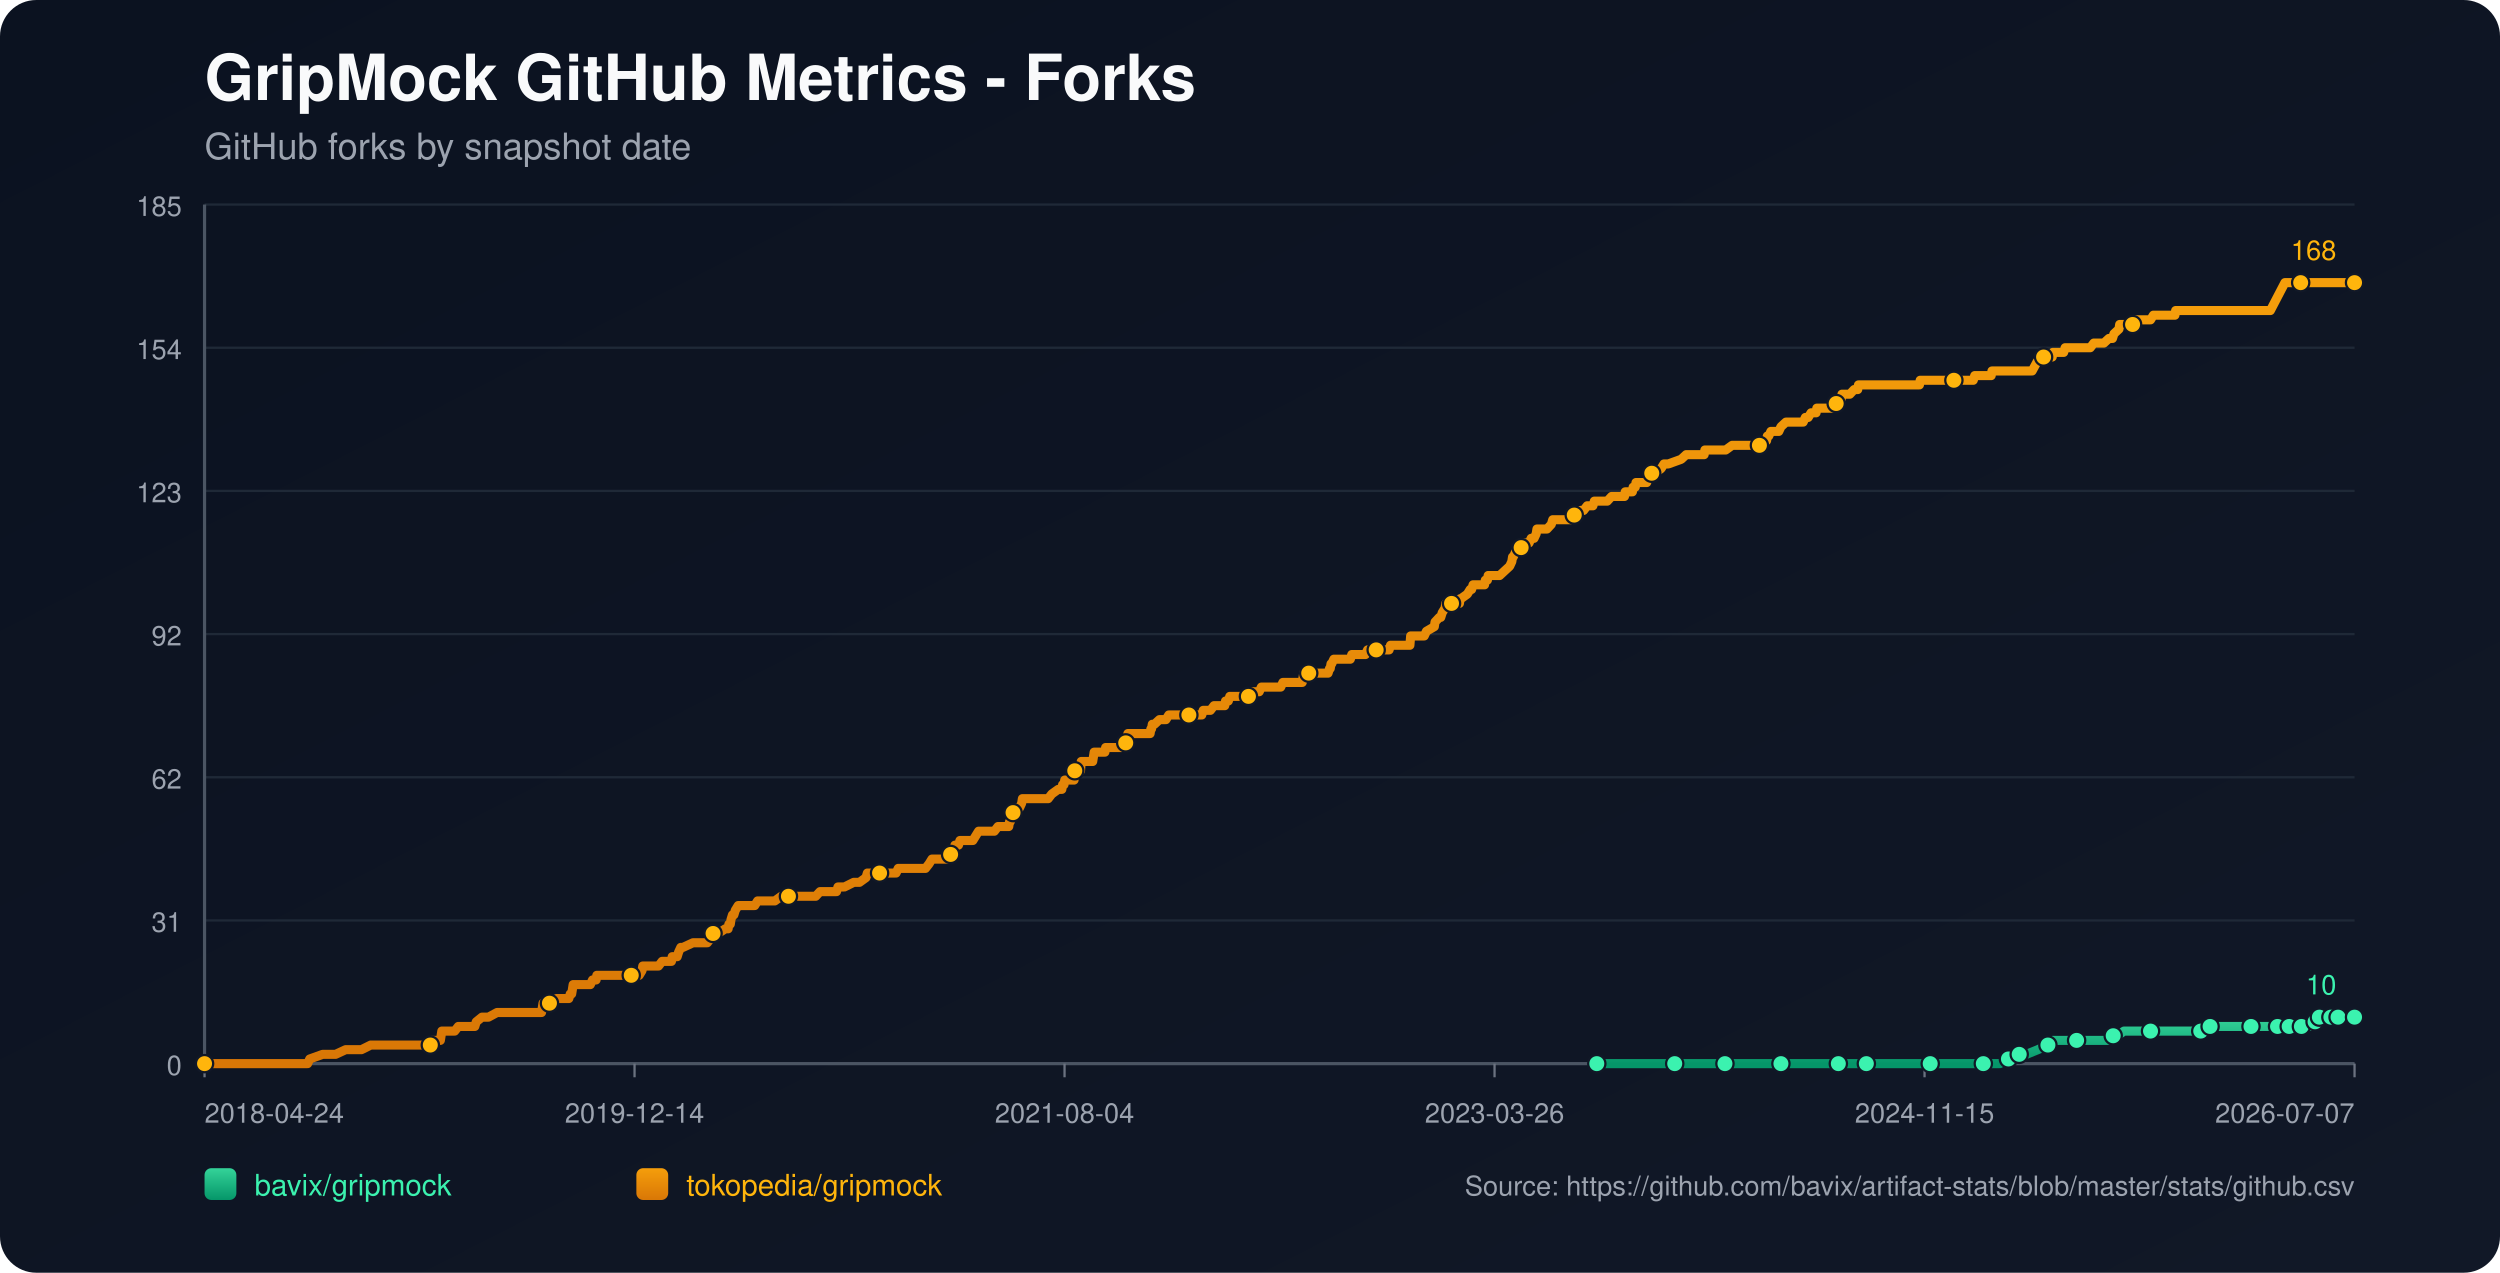
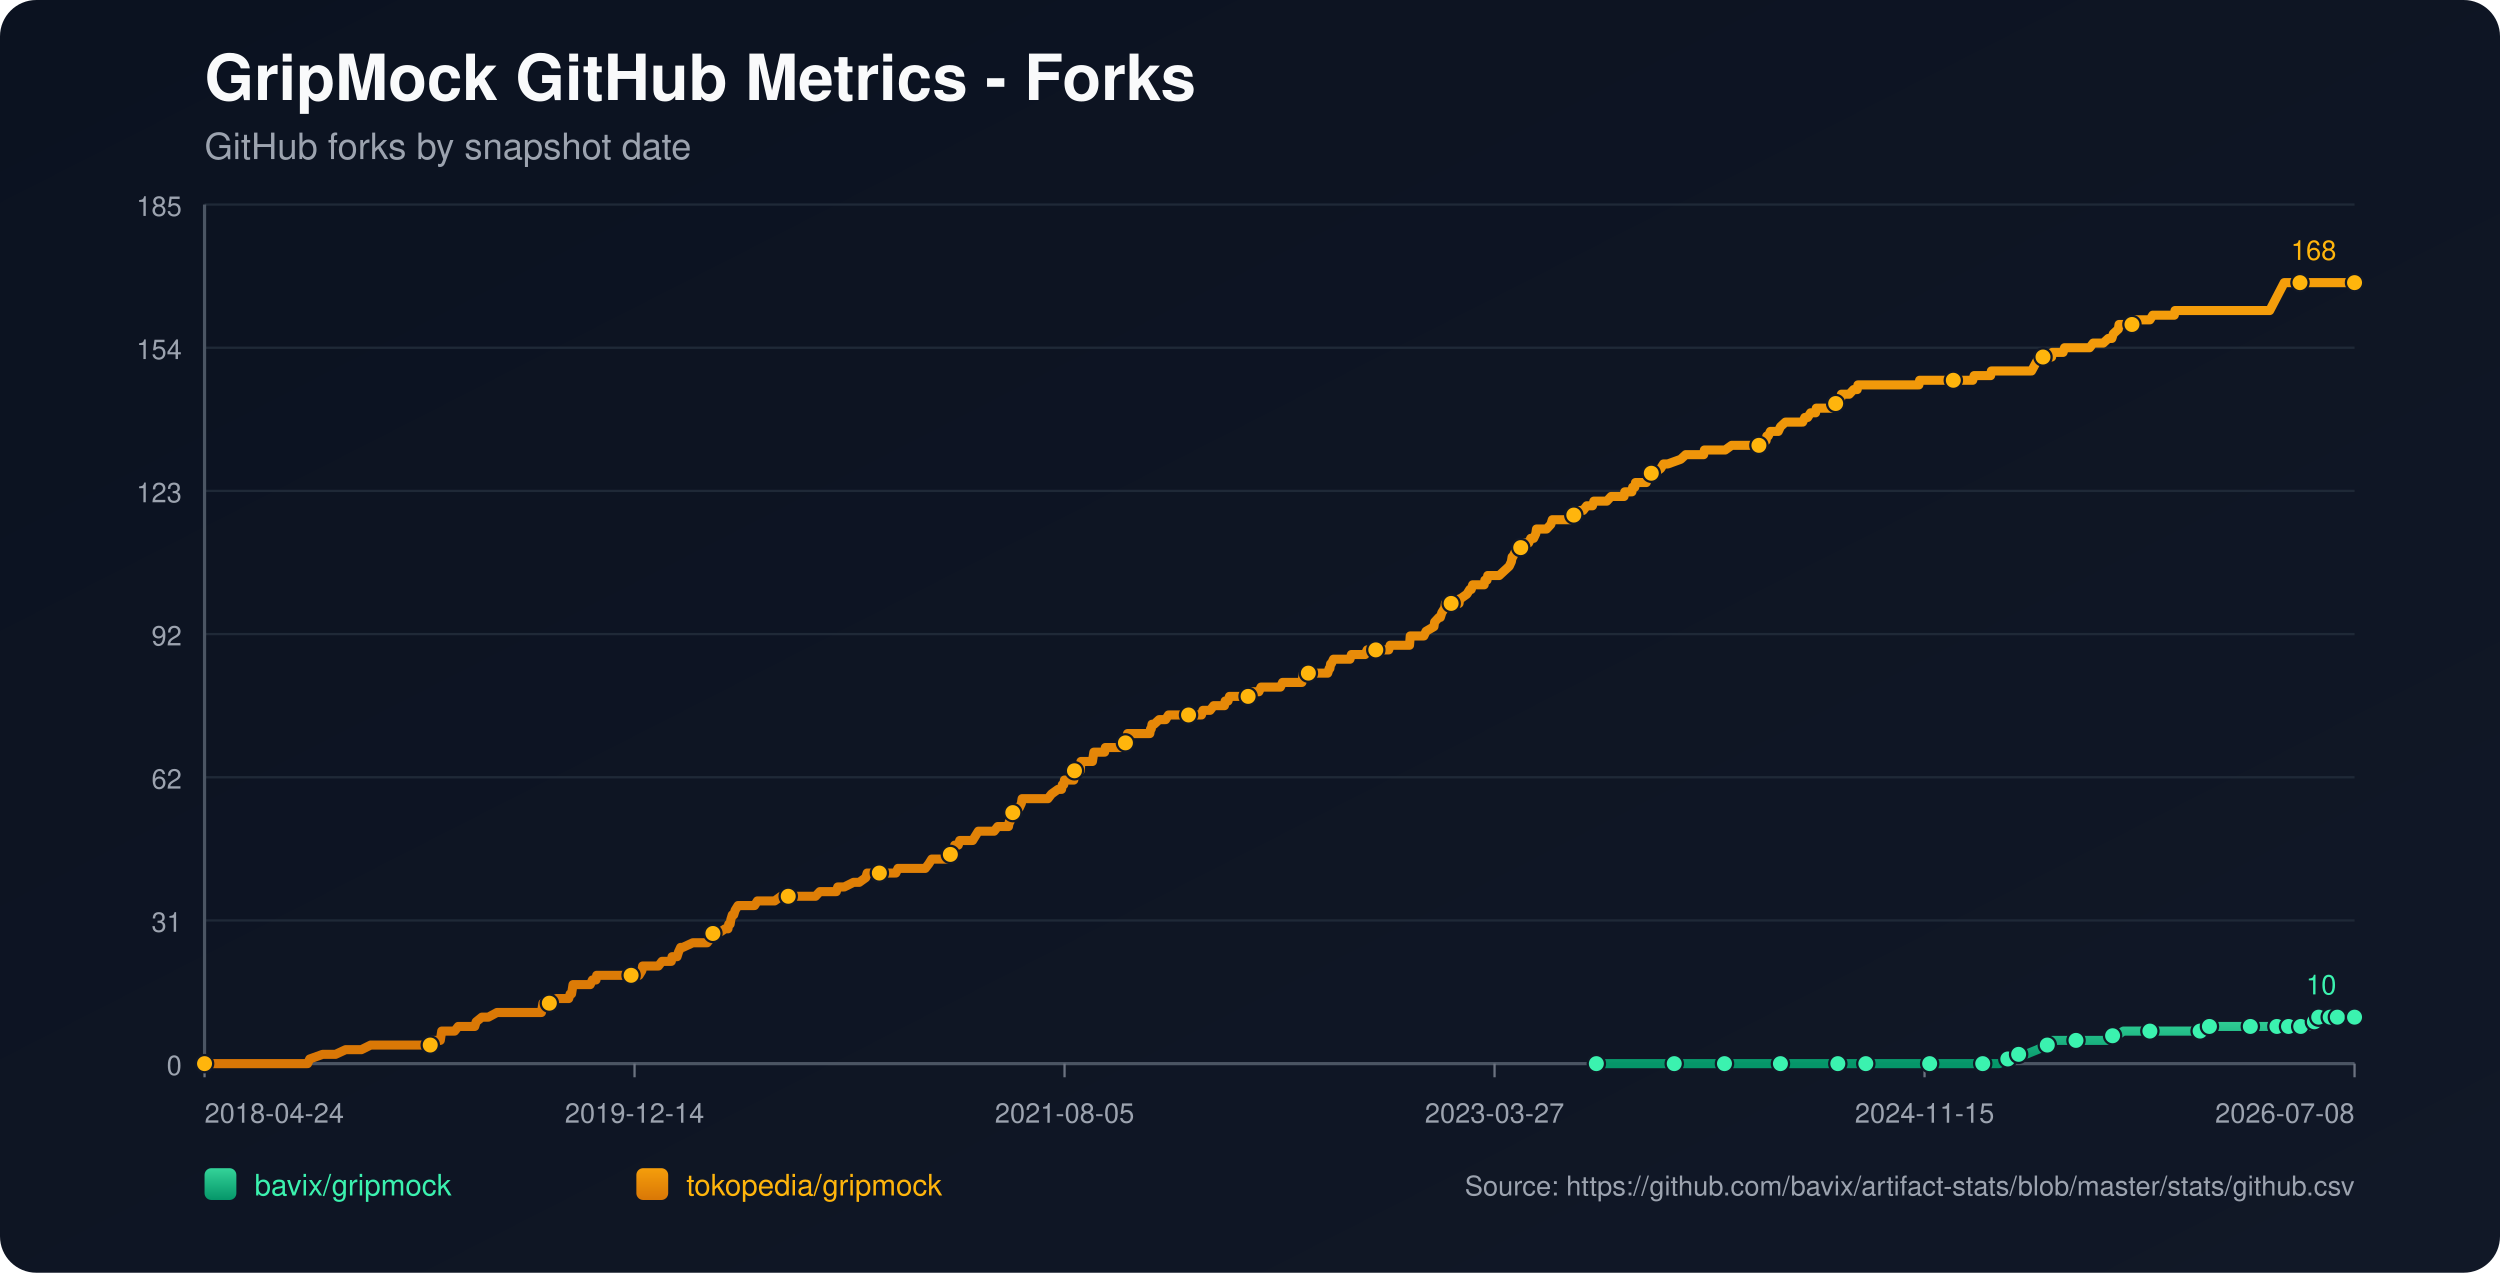
<svg xmlns="http://www.w3.org/2000/svg" width="1100" height="560" viewBox="0 0 1100 560">
  <defs>
    <linearGradient id="bg" x1="0" y1="0" x2="1" y2="1">
      <stop offset="0%" stop-color="#0b1220" />
      <stop offset="100%" stop-color="#111827" />
    </linearGradient>
    <linearGradient id="repo-0" x1="0" y1="0" x2="0" y2="1">
      <stop offset="0%" stop-color="#34d399" />
      <stop offset="100%" stop-color="#059669" />
    </linearGradient>
    <linearGradient id="repo-1" x1="0" y1="0" x2="0" y2="1">
      <stop offset="0%" stop-color="#f59e0b" />
      <stop offset="100%" stop-color="#d97706" />
    </linearGradient>
  </defs>
  <rect x="0" y="0" width="1100" height="560" fill="url(#bg)" rx="16" />
  <text x="90" y="44" fill="#f9fafb" font-size="28" font-family="-apple-system,BlinkMacSystemFont,Segoe UI,Helvetica,Arial,sans-serif" font-weight="700">GripMock GitHub Metrics - Forks</text>
  <text x="90" y="70" fill="#9ca3af" font-size="16" font-family="-apple-system,BlinkMacSystemFont,Segoe UI,Helvetica,Arial,sans-serif">GitHub forks by snapshot date</text>
  <line x1="90" y1="90.00" x2="1036" y2="90.00" stroke="#1f2937" stroke-width="1" />
  <text x="80" y="95.00" text-anchor="end" fill="#9ca3af" font-size="12" font-family="-apple-system,BlinkMacSystemFont,Segoe UI,Helvetica,Arial,sans-serif">185</text>
  <line x1="90" y1="153.00" x2="1036" y2="153.00" stroke="#1f2937" stroke-width="1" />
  <text x="80" y="158.00" text-anchor="end" fill="#9ca3af" font-size="12" font-family="-apple-system,BlinkMacSystemFont,Segoe UI,Helvetica,Arial,sans-serif">154</text>
  <line x1="90" y1="216.00" x2="1036" y2="216.00" stroke="#1f2937" stroke-width="1" />
  <text x="80" y="221.00" text-anchor="end" fill="#9ca3af" font-size="12" font-family="-apple-system,BlinkMacSystemFont,Segoe UI,Helvetica,Arial,sans-serif">123</text>
  <line x1="90" y1="279.00" x2="1036" y2="279.00" stroke="#1f2937" stroke-width="1" />
  <text x="80" y="284.00" text-anchor="end" fill="#9ca3af" font-size="12" font-family="-apple-system,BlinkMacSystemFont,Segoe UI,Helvetica,Arial,sans-serif">92</text>
  <line x1="90" y1="342.00" x2="1036" y2="342.00" stroke="#1f2937" stroke-width="1" />
  <text x="80" y="347.00" text-anchor="end" fill="#9ca3af" font-size="12" font-family="-apple-system,BlinkMacSystemFont,Segoe UI,Helvetica,Arial,sans-serif">62</text>
  <line x1="90" y1="405.00" x2="1036" y2="405.00" stroke="#1f2937" stroke-width="1" />
  <text x="80" y="410.00" text-anchor="end" fill="#9ca3af" font-size="12" font-family="-apple-system,BlinkMacSystemFont,Segoe UI,Helvetica,Arial,sans-serif">31</text>
  <line x1="90" y1="468.00" x2="1036" y2="468.00" stroke="#1f2937" stroke-width="1" />
  <text x="80" y="473.00" text-anchor="end" fill="#9ca3af" font-size="12" font-family="-apple-system,BlinkMacSystemFont,Segoe UI,Helvetica,Arial,sans-serif">0</text>
  <line x1="90" y1="468" x2="1036" y2="468" stroke="#4b5563" stroke-width="1.4" />
  <line x1="90" y1="90" x2="90" y2="468" stroke="#4b5563" stroke-width="1.4" />
  <line x1="90.00" y1="468" x2="90.00" y2="474" stroke="#6b7280" stroke-width="1" />
  <text x="90.00" y="494" text-anchor="start" fill="#9ca3af" font-size="12" font-family="-apple-system,BlinkMacSystemFont,Segoe UI,Helvetica,Arial,sans-serif">2018-04-24</text>
  <line x1="279.20" y1="468" x2="279.20" y2="474" stroke="#6b7280" stroke-width="1" />
  <text x="279.20" y="494" text-anchor="middle" fill="#9ca3af" font-size="12" font-family="-apple-system,BlinkMacSystemFont,Segoe UI,Helvetica,Arial,sans-serif">2019-12-14</text>
  <line x1="468.40" y1="468" x2="468.40" y2="474" stroke="#6b7280" stroke-width="1" />
-   <text x="468.40" y="494" text-anchor="middle" fill="#9ca3af" font-size="12" font-family="-apple-system,BlinkMacSystemFont,Segoe UI,Helvetica,Arial,sans-serif">2021-08-04</text>
+   <text x="468.40" y="494" text-anchor="middle" fill="#9ca3af" font-size="12" font-family="-apple-system,BlinkMacSystemFont,Segoe UI,Helvetica,Arial,sans-serif">2021-08-05</text>
  <line x1="657.60" y1="468" x2="657.60" y2="474" stroke="#6b7280" stroke-width="1" />
-   <text x="657.60" y="494" text-anchor="middle" fill="#9ca3af" font-size="12" font-family="-apple-system,BlinkMacSystemFont,Segoe UI,Helvetica,Arial,sans-serif">2023-03-26</text>
+   <text x="657.60" y="494" text-anchor="middle" fill="#9ca3af" font-size="12" font-family="-apple-system,BlinkMacSystemFont,Segoe UI,Helvetica,Arial,sans-serif">2023-03-27</text>
  <line x1="846.80" y1="468" x2="846.80" y2="474" stroke="#6b7280" stroke-width="1" />
  <text x="846.80" y="494" text-anchor="middle" fill="#9ca3af" font-size="12" font-family="-apple-system,BlinkMacSystemFont,Segoe UI,Helvetica,Arial,sans-serif">2024-11-15</text>
  <line x1="1036.00" y1="468" x2="1036.00" y2="474" stroke="#6b7280" stroke-width="1" />
-   <text x="1036.00" y="494" text-anchor="end" fill="#9ca3af" font-size="12" font-family="-apple-system,BlinkMacSystemFont,Segoe UI,Helvetica,Arial,sans-serif">2026-07-07</text>
-   <polyline fill="none" stroke="url(#repo-0)" stroke-width="4" stroke-linecap="round" stroke-linejoin="round" points="702.59,468.00 709.09,468.00 721.72,468.00 734.98,468.00 736.88,468.00 740.04,468.00 751.40,468.00 753.61,468.00 758.98,468.00 759.30,468.00 764.03,468.00 771.61,468.00 783.61,468.00 786.77,468.00 790.87,468.00 794.35,468.00 808.87,468.00 813.29,468.00 813.92,468.00 815.19,468.00 821.19,468.00 834.45,468.00 837.29,468.00 843.92,468.00 849.29,468.00 849.92,468.00 850.55,468.00 870.13,468.00 872.66,468.00 873.29,468.00 879.29,468.00 879.92,468.00 883.71,465.95 884.97,465.95 885.29,465.95 885.60,465.95 888.45,463.91 890.02,463.91 891.60,463.91 896.66,461.86 901.08,459.82 902.65,459.82 903.29,457.77 909.92,457.77 913.71,457.77 925.07,457.77 927.28,457.77 927.92,455.73 929.81,455.73 931.71,455.73 934.55,453.68 939.60,453.68 946.23,453.68 950.34,453.68 961.39,453.68 963.60,453.68 968.33,453.68 968.65,453.68 969.60,453.68 972.12,453.68 972.44,451.64 980.96,451.64 987.60,451.64 988.23,451.64 990.44,451.64 996.75,451.64 998.96,451.64 1000.54,451.64 1002.12,451.64 1005.36,451.64 1006.29,451.64 1006.61,451.64 1007.24,451.64 1007.56,451.64 1007.88,451.64 1012.30,451.64 1012.62,451.64 1012.93,451.64 1016.73,451.64 1017.04,449.59 1018.63,449.59 1018.94,449.59 1019.26,449.59 1020.21,449.59 1020.53,447.55 1024.66,447.55 1024.96,447.55 1025.28,447.55 1025.59,447.55 1026.86,447.55 1027.16,447.55 1028.42,447.55 1028.75,447.55 1034.42,447.55 1034.73,447.55 1035.05,447.55 1036.00,447.55" />
-   <circle cx="702.59" cy="468.00" r="3.8" fill="#3bf2af" stroke="#111827" stroke-width="1" />
-   <circle cx="736.88" cy="468.00" r="3.8" fill="#3bf2af" stroke="#111827" stroke-width="1" />
-   <circle cx="758.98" cy="468.00" r="3.8" fill="#3bf2af" stroke="#111827" stroke-width="1" />
-   <circle cx="783.61" cy="468.00" r="3.8" fill="#3bf2af" stroke="#111827" stroke-width="1" />
-   <circle cx="808.87" cy="468.00" r="3.8" fill="#3bf2af" stroke="#111827" stroke-width="1" />
-   <circle cx="821.19" cy="468.00" r="3.8" fill="#3bf2af" stroke="#111827" stroke-width="1" />
-   <circle cx="849.29" cy="468.00" r="3.8" fill="#3bf2af" stroke="#111827" stroke-width="1" />
-   <circle cx="872.66" cy="468.00" r="3.8" fill="#3bf2af" stroke="#111827" stroke-width="1" />
-   <circle cx="883.71" cy="465.95" r="3.8" fill="#3bf2af" stroke="#111827" stroke-width="1" />
-   <circle cx="888.45" cy="463.91" r="3.8" fill="#3bf2af" stroke="#111827" stroke-width="1" />
-   <circle cx="901.08" cy="459.82" r="3.8" fill="#3bf2af" stroke="#111827" stroke-width="1" />
-   <circle cx="913.71" cy="457.77" r="3.8" fill="#3bf2af" stroke="#111827" stroke-width="1" />
-   <circle cx="929.81" cy="455.73" r="3.8" fill="#3bf2af" stroke="#111827" stroke-width="1" />
-   <circle cx="946.23" cy="453.68" r="3.8" fill="#3bf2af" stroke="#111827" stroke-width="1" />
-   <circle cx="968.33" cy="453.68" r="3.8" fill="#3bf2af" stroke="#111827" stroke-width="1" />
-   <circle cx="972.44" cy="451.64" r="3.8" fill="#3bf2af" stroke="#111827" stroke-width="1" />
-   <circle cx="990.44" cy="451.64" r="3.8" fill="#3bf2af" stroke="#111827" stroke-width="1" />
-   <circle cx="1002.12" cy="451.64" r="3.8" fill="#3bf2af" stroke="#111827" stroke-width="1" />
-   <circle cx="1007.24" cy="451.64" r="3.8" fill="#3bf2af" stroke="#111827" stroke-width="1" />
-   <circle cx="1012.62" cy="451.64" r="3.8" fill="#3bf2af" stroke="#111827" stroke-width="1" />
-   <circle cx="1018.63" cy="449.59" r="3.8" fill="#3bf2af" stroke="#111827" stroke-width="1" />
-   <circle cx="1020.53" cy="447.55" r="3.8" fill="#3bf2af" stroke="#111827" stroke-width="1" />
-   <circle cx="1025.59" cy="447.55" r="3.8" fill="#3bf2af" stroke="#111827" stroke-width="1" />
-   <circle cx="1028.75" cy="447.55" r="3.8" fill="#3bf2af" stroke="#111827" stroke-width="1" />
+   <text x="1036.00" y="494" text-anchor="end" fill="#9ca3af" font-size="12" font-family="-apple-system,BlinkMacSystemFont,Segoe UI,Helvetica,Arial,sans-serif">2026-07-08</text>
+   <polyline fill="none" stroke="url(#repo-0)" stroke-width="4" stroke-linecap="round" stroke-linejoin="round" points="702.39,468.00 708.89,468.00 721.52,468.00 734.77,468.00 736.67,468.00 739.83,468.00 751.19,468.00 753.40,468.00 758.77,468.00 759.08,468.00 763.82,468.00 771.39,468.00 783.39,468.00 786.54,468.00 790.65,468.00 794.12,468.00 808.64,468.00 813.06,468.00 813.69,468.00 814.95,468.00 820.95,468.00 834.21,468.00 837.05,468.00 843.68,468.00 849.05,468.00 849.68,468.00 850.31,468.00 869.88,468.00 872.40,468.00 873.04,468.00 879.03,468.00 879.66,468.00 883.45,465.95 884.72,465.95 885.03,465.95 885.35,465.95 888.19,463.91 889.77,463.91 891.34,463.91 896.40,461.86 900.81,459.82 902.39,459.82 903.02,457.77 909.65,457.77 913.44,457.77 924.80,457.77 927.01,457.77 927.65,455.73 929.54,455.73 931.43,455.73 934.27,453.68 939.33,453.68 945.95,453.68 950.06,453.68 961.11,453.68 963.32,453.68 968.05,453.68 968.37,453.68 969.31,453.68 971.84,453.68 972.15,451.64 980.68,451.64 987.31,451.64 987.94,451.64 990.15,451.64 996.46,451.64 998.67,451.64 1000.25,451.64 1001.83,451.64 1005.06,451.64 1006.00,451.64 1006.32,451.64 1006.95,451.64 1007.26,451.64 1007.58,451.64 1012.00,451.64 1012.32,451.64 1012.63,451.64 1016.43,451.64 1016.74,449.59 1018.33,449.59 1018.64,449.59 1018.96,449.59 1019.91,449.59 1020.23,447.55 1024.36,447.55 1024.66,447.55 1024.98,447.55 1025.29,447.55 1026.56,447.55 1026.86,447.55 1028.12,447.55 1028.45,447.55 1034.12,447.55 1034.43,447.55 1034.74,447.55 1036.00,447.55" />
+   <circle cx="702.39" cy="468.00" r="3.8" fill="#3bf2af" stroke="#111827" stroke-width="1" />
+   <circle cx="736.67" cy="468.00" r="3.8" fill="#3bf2af" stroke="#111827" stroke-width="1" />
+   <circle cx="758.77" cy="468.00" r="3.8" fill="#3bf2af" stroke="#111827" stroke-width="1" />
+   <circle cx="783.39" cy="468.00" r="3.8" fill="#3bf2af" stroke="#111827" stroke-width="1" />
+   <circle cx="808.64" cy="468.00" r="3.8" fill="#3bf2af" stroke="#111827" stroke-width="1" />
+   <circle cx="820.95" cy="468.00" r="3.8" fill="#3bf2af" stroke="#111827" stroke-width="1" />
+   <circle cx="849.05" cy="468.00" r="3.8" fill="#3bf2af" stroke="#111827" stroke-width="1" />
+   <circle cx="872.40" cy="468.00" r="3.8" fill="#3bf2af" stroke="#111827" stroke-width="1" />
+   <circle cx="883.45" cy="465.95" r="3.8" fill="#3bf2af" stroke="#111827" stroke-width="1" />
+   <circle cx="888.19" cy="463.91" r="3.8" fill="#3bf2af" stroke="#111827" stroke-width="1" />
+   <circle cx="900.81" cy="459.82" r="3.8" fill="#3bf2af" stroke="#111827" stroke-width="1" />
+   <circle cx="913.44" cy="457.77" r="3.8" fill="#3bf2af" stroke="#111827" stroke-width="1" />
+   <circle cx="929.54" cy="455.73" r="3.8" fill="#3bf2af" stroke="#111827" stroke-width="1" />
+   <circle cx="945.95" cy="453.68" r="3.8" fill="#3bf2af" stroke="#111827" stroke-width="1" />
+   <circle cx="968.05" cy="453.68" r="3.8" fill="#3bf2af" stroke="#111827" stroke-width="1" />
+   <circle cx="972.15" cy="451.64" r="3.8" fill="#3bf2af" stroke="#111827" stroke-width="1" />
+   <circle cx="990.15" cy="451.64" r="3.8" fill="#3bf2af" stroke="#111827" stroke-width="1" />
+   <circle cx="1001.83" cy="451.64" r="3.8" fill="#3bf2af" stroke="#111827" stroke-width="1" />
+   <circle cx="1006.95" cy="451.64" r="3.8" fill="#3bf2af" stroke="#111827" stroke-width="1" />
+   <circle cx="1012.32" cy="451.64" r="3.8" fill="#3bf2af" stroke="#111827" stroke-width="1" />
+   <circle cx="1018.33" cy="449.59" r="3.8" fill="#3bf2af" stroke="#111827" stroke-width="1" />
+   <circle cx="1020.23" cy="447.55" r="3.8" fill="#3bf2af" stroke="#111827" stroke-width="1" />
+   <circle cx="1025.29" cy="447.55" r="3.8" fill="#3bf2af" stroke="#111827" stroke-width="1" />
+   <circle cx="1028.45" cy="447.55" r="3.8" fill="#3bf2af" stroke="#111827" stroke-width="1" />
  <circle cx="1036.00" cy="447.55" r="3.8" fill="#3bf2af" stroke="#111827" stroke-width="1" />
  <text x="1028.00" y="437.55" text-anchor="end" fill="#3bf2af" font-size="12" font-family="-apple-system,BlinkMacSystemFont,Segoe UI,Helvetica,Arial,sans-serif">10</text>
-   <polyline fill="none" stroke="url(#repo-1)" stroke-width="4" stroke-linecap="round" stroke-linejoin="round" points="90.00,468.00 91.77,468.00 92.40,468.00 95.87,468.00 99.35,468.00 135.34,468.00 136.29,465.95 141.97,463.91 147.66,463.91 152.08,461.86 155.55,461.86 156.18,461.86 156.50,461.86 156.81,461.86 158.39,461.86 159.03,461.86 163.13,459.82 163.45,459.82 167.24,459.82 168.18,459.82 168.50,459.82 170.08,459.82 171.66,459.82 173.55,459.82 174.50,459.82 179.55,459.82 182.08,459.82 183.65,459.82 183.97,459.82 189.02,459.82 189.34,459.82 189.97,457.77 193.13,457.77 193.76,457.77 194.08,455.73 194.39,453.68 200.07,453.68 201.65,451.64 207.65,451.64 208.92,451.64 209.55,449.59 212.07,447.55 214.92,447.55 218.71,445.50 219.02,445.50 221.23,445.50 223.44,445.50 226.60,445.50 227.55,445.50 229.76,445.50 231.97,445.50 233.86,445.50 234.18,445.50 234.49,445.50 237.02,445.50 237.65,445.50 238.28,445.50 238.60,443.45 238.91,441.41 239.23,441.41 241.76,441.41 242.39,441.41 244.91,439.36 250.28,439.36 250.91,437.32 251.23,437.32 251.54,437.32 252.18,433.23 253.44,433.23 253.76,433.23 255.65,433.23 255.97,433.23 258.18,433.23 259.12,433.23 259.75,433.23 260.70,431.18 262.28,431.18 262.60,429.14 263.54,429.14 266.39,429.14 269.86,429.14 270.81,429.14 271.75,429.14 272.07,429.14 273.33,429.14 273.65,429.14 274.28,429.14 275.23,429.14 276.81,429.14 277.44,429.14 277.75,429.14 278.07,429.14 279.65,429.14 280.60,429.14 281.23,429.14 282.49,427.09 282.81,425.05 284.38,425.05 287.86,425.05 289.75,425.05 291.33,423.00 291.65,423.00 293.86,423.00 295.44,423.00 295.75,420.95 297.65,420.95 297.96,420.95 298.59,418.91 299.54,416.86 299.86,416.86 300.17,416.86 300.49,416.86 304.91,414.82 308.70,414.82 309.01,414.82 309.65,414.82 310.91,414.82 311.22,414.82 312.80,412.77 313.43,410.73 313.75,410.73 314.07,410.73 314.38,410.73 315.96,410.73 319.12,408.68 320.38,408.68 320.70,406.64 321.33,406.64 321.64,404.59 322.28,402.55 322.91,402.55 323.54,400.50 324.80,398.45 325.43,398.45 327.33,398.45 327.64,398.45 328.91,398.45 330.80,398.45 332.07,398.45 333.33,396.41 333.64,396.41 334.28,396.41 335.22,396.41 336.17,396.41 337.75,396.41 339.33,396.41 340.91,396.41 343.75,394.36 346.27,394.36 346.59,394.36 346.91,394.36 351.64,394.36 352.59,394.36 353.54,394.36 353.85,394.36 354.80,394.36 357.01,394.36 357.33,394.36 358.91,394.36 360.80,392.32 363.96,392.32 364.90,392.32 365.85,392.32 367.12,392.32 367.75,392.32 368.06,392.32 368.69,390.27 370.27,390.27 371.54,390.27 375.64,388.23 377.22,388.23 378.17,388.23 381.01,386.18 381.64,384.14 381.96,384.14 382.27,384.14 383.85,384.14 384.80,384.14 386.06,384.14 386.38,384.14 387.01,384.14 389.22,384.14 389.53,384.14 390.17,384.14 392.38,384.14 393.01,384.14 394.27,384.14 395.22,382.09 395.53,382.09 395.85,382.09 399.64,382.09 400.27,382.09 401.53,382.09 401.85,382.09 403.11,382.09 404.38,382.09 404.69,382.09 405.01,382.09 406.59,382.09 407.22,382.09 408.80,380.05 410.06,378.00 411.01,378.00 412.90,378.00 414.16,378.00 415.74,378.00 416.06,378.00 416.69,378.00 417.32,378.00 417.95,378.00 418.27,375.95 419.22,373.91 419.53,373.91 419.85,373.91 420.16,371.86 421.74,371.86 422.37,369.82 423.64,369.82 424.27,369.82 425.22,369.82 425.85,369.82 426.79,369.82 428.06,369.82 429.32,367.77 430.58,365.73 430.90,365.73 432.48,365.73 432.79,365.73 433.43,365.73 433.74,365.73 434.37,365.73 434.69,365.73 436.27,365.73 437.53,365.73 439.11,363.68 443.53,363.68 443.85,363.68 444.16,361.64 444.48,361.64 445.43,357.55 445.74,357.55 446.06,357.55 446.37,357.55 447.64,355.50 448.27,355.50 448.58,355.50 449.53,353.45 449.85,351.41 450.48,351.41 452.37,351.41 452.69,351.41 453.00,351.41 454.27,351.41 456.48,351.41 456.79,351.41 457.42,351.41 459.63,351.41 461.21,351.41 462.79,349.36 465.63,347.32 466.90,347.32 467.21,347.32 467.53,345.27 468.16,345.27 468.48,343.23 468.79,343.23 469.74,343.23 470.05,343.23 471.00,343.23 472.58,343.23 472.90,339.14 473.21,339.14 473.53,339.14 473.84,339.14 474.16,339.14 474.48,339.14 475.11,339.14 475.42,339.14 475.74,335.05 476.69,335.05 477.32,335.05 477.95,335.05 479.21,335.05 480.48,335.05 480.79,335.05 481.11,333.00 481.42,330.95 483.00,330.95 484.26,330.95 484.58,330.95 485.84,330.95 486.16,330.95 486.47,328.91 489.63,328.91 489.95,328.91 490.58,328.91 492.16,328.91 492.79,328.91 493.42,328.91 494.68,326.86 495.32,326.86 495.63,324.82 495.95,324.82 496.26,322.77 497.53,322.77 497.84,322.77 498.47,322.77 498.79,322.77 499.74,322.77 500.05,322.77 501.32,322.77 504.16,322.77 505.10,322.77 506.05,322.77 506.37,320.73 506.68,320.73 507.00,318.68 507.32,318.68 507.95,318.68 510.16,316.64 511.42,316.64 511.74,316.64 512.05,316.64 513.00,316.64 514.26,314.59 515.53,314.59 517.10,314.59 517.42,314.59 520.89,314.59 522.47,314.59 523.10,314.59 523.74,314.59 526.26,314.59 526.89,314.59 527.21,314.59 528.16,314.59 528.79,314.59 529.42,312.55 530.05,312.55 530.68,312.55 531.95,312.55 532.26,312.55 532.58,312.55 534.16,310.50 534.79,310.50 535.10,310.50 536.05,310.50 536.68,310.50 537.31,310.50 538.89,310.50 539.21,308.45 539.52,308.45 540.47,308.45 541.10,306.41 541.73,306.41 543.31,306.41 546.15,306.41 546.47,306.41 547.73,306.41 548.05,306.41 549.31,306.41 549.63,306.41 549.94,304.36 550.58,304.36 551.52,304.36 551.84,304.36 552.15,304.36 552.79,304.36 554.05,304.36 555.00,302.32 555.31,302.32 559.42,302.32 559.73,302.32 560.68,302.32 561.31,302.32 563.52,302.32 564.47,300.27 564.78,300.27 565.10,300.27 567.63,300.27 567.94,300.27 568.26,300.27 569.21,300.27 569.52,300.27 570.15,300.27 572.36,300.27 572.99,300.27 573.63,296.18 574.57,296.18 574.89,296.18 575.84,296.18 581.20,296.18 582.47,296.18 582.78,296.18 584.36,296.18 584.99,294.14 585.31,294.14 585.63,292.09 585.94,292.09 586.89,290.05 587.84,290.05 588.15,290.05 590.05,290.05 590.36,290.05 590.99,290.05 591.94,290.05 592.57,290.05 592.89,290.05 594.15,290.05 594.78,288.00 595.41,288.00 596.36,288.00 596.68,288.00 600.78,288.00 601.73,285.95 602.68,285.95 602.99,285.95 604.57,285.95 604.89,285.95 605.20,285.95 605.52,285.95 606.78,285.95 607.73,285.95 609.94,285.95 610.89,285.95 611.20,285.95 611.83,283.91 612.47,283.91 614.36,283.91 614.68,283.91 617.83,283.91 618.15,283.91 619.10,283.91 619.41,283.91 620.36,283.91 620.68,279.82 620.99,279.82 622.57,279.82 622.89,279.82 623.83,279.82 625.41,279.82 626.67,279.82 627.62,277.77 631.10,275.73 631.41,273.68 633.31,271.64 633.94,271.64 634.57,269.59 635.83,267.55 636.15,265.50 638.67,265.50 641.52,265.50 642.15,265.50 642.46,263.45 642.78,263.45 645.62,261.41 646.88,259.36 647.20,259.36 647.52,259.36 648.15,257.32 649.41,257.32 649.73,257.32 650.36,257.32 651.62,257.32 653.20,257.32 653.52,255.27 654.15,255.27 654.46,255.27 654.78,253.23 655.09,253.23 655.41,253.23 656.04,253.23 659.83,253.23 662.04,251.18 664.25,249.14 665.20,247.09 665.51,245.05 665.83,245.05 666.78,243.00 667.09,243.00 669.30,240.95 669.62,240.95 670.88,238.91 671.20,238.91 671.51,238.91 672.78,238.91 673.72,236.86 674.99,236.86 675.93,234.82 676.25,232.77 678.14,232.77 678.78,232.77 679.72,232.77 680.04,232.77 680.67,232.77 682.57,230.73 683.20,228.68 683.83,228.68 684.14,228.68 684.78,228.68 685.09,228.68 686.04,228.68 686.35,228.68 686.99,228.68 688.25,228.68 688.57,228.68 689.20,228.68 689.83,228.68 691.09,228.68 691.41,226.64 692.67,226.64 693.93,226.64 695.51,224.59 696.46,224.59 696.78,224.59 698.35,222.55 698.67,222.55 699.93,222.55 700.88,222.55 701.51,220.50 702.46,220.50 703.72,220.50 704.04,220.50 704.67,220.50 707.20,220.50 709.09,218.45 711.30,218.45 714.77,218.45 715.09,216.41 715.41,216.41 717.30,216.41 717.93,216.41 718.25,216.41 718.56,214.36 719.51,214.36 719.83,212.32 720.46,212.32 722.98,212.32 724.56,212.32 725.19,210.27 726.77,208.23 728.04,208.23 730.88,206.18 732.14,204.14 734.04,204.14 739.72,202.09 741.93,200.05 742.56,200.05 745.40,200.05 746.03,200.05 746.67,200.05 748.56,200.05 749.19,200.05 749.82,200.05 750.14,198.00 750.46,198.00 752.98,198.00 755.82,198.00 757.40,198.00 759.30,198.00 762.14,195.95 764.66,195.95 765.93,195.95 766.56,195.95 767.82,195.95 769.40,195.95 770.03,195.95 770.66,195.95 772.56,195.95 773.82,195.95 774.14,195.95 776.98,193.91 777.30,193.91 777.61,191.86 778.24,191.86 779.19,189.82 780.45,189.82 782.35,189.82 782.66,189.82 783.61,187.77 785.82,185.73 788.03,185.73 789.93,185.73 792.45,185.73 793.08,185.73 793.40,185.73 794.35,183.68 794.66,183.68 794.98,183.68 795.61,183.68 796.87,181.64 799.08,181.64 799.40,179.59 800.35,179.59 802.24,179.59 803.82,179.59 804.14,179.59 805.40,179.59 806.35,179.59 806.66,177.55 807.92,177.55 808.56,175.50 810.14,175.50 810.45,173.45 810.77,173.45 812.66,173.45 813.61,173.45 813.92,173.45 815.82,171.41 817.08,171.41 817.40,171.41 817.71,169.36 819.92,169.36 821.50,169.36 825.29,169.36 825.61,169.36 827.50,169.36 830.34,169.36 833.50,169.36 835.40,169.36 835.71,169.36 836.03,169.36 836.66,169.36 839.19,169.36 841.40,169.36 844.55,169.36 844.87,167.32 847.71,167.32 848.66,167.32 849.92,167.32 859.71,167.32 860.97,167.32 861.29,167.32 864.45,167.32 866.03,167.32 868.24,167.32 868.87,165.27 869.18,165.27 871.08,165.27 872.34,165.27 872.97,165.27 873.29,165.27 873.60,165.27 874.55,165.27 876.13,165.27 876.45,163.23 878.02,163.23 880.24,163.23 882.45,163.23 883.08,163.23 886.55,163.23 886.87,163.23 888.45,163.23 890.02,163.23 892.87,163.23 894.13,163.23 896.34,159.14 896.66,159.14 897.29,157.09 898.87,157.09 899.18,157.09 899.81,157.09 900.76,157.09 901.08,157.09 901.39,157.09 901.71,157.09 902.97,157.09 903.29,155.05 905.18,155.05 905.50,155.05 907.08,155.05 907.39,155.05 908.02,155.05 908.65,153.00 909.60,153.00 912.76,153.00 918.44,153.00 919.71,153.00 921.28,150.95 922.55,150.95 923.81,150.95 924.76,150.95 925.71,150.95 927.92,148.91 929.49,148.91 930.13,146.86 932.34,144.82 932.65,142.77 932.97,142.77 936.44,142.77 938.34,142.77 938.65,140.73 941.49,140.73 946.23,140.73 947.49,138.68 947.81,138.68 948.76,138.68 952.55,138.68 956.97,138.68 957.28,136.64 961.39,136.64 963.91,136.64 976.23,136.64 979.07,136.64 980.02,136.64 981.60,136.64 981.91,136.64 987.60,136.64 990.12,136.64 995.17,136.64 996.75,136.64 998.96,136.64 1005.36,124.36 1008.19,124.36 1008.50,124.36 1009.15,124.36 1009.46,124.36 1010.41,124.36 1010.72,124.36 1011.98,124.36 1012.30,124.36 1016.09,124.36 1016.41,124.36 1016.73,124.36 1017.04,124.36 1017.36,124.36 1018.00,124.36 1018.31,124.36 1018.63,124.36 1018.94,124.36 1022.74,124.36 1023.06,124.36 1025.28,124.36 1025.59,124.36 1033.49,124.36 1033.79,124.36 1035.05,124.36 1035.37,124.36 1036.00,124.36" />
+   <polyline fill="none" stroke="url(#repo-1)" stroke-width="4" stroke-linecap="round" stroke-linejoin="round" points="90.00,468.00 91.77,468.00 92.40,468.00 95.87,468.00 99.34,468.00 135.33,468.00 136.28,465.95 141.96,463.91 147.64,463.91 152.06,461.86 155.53,461.86 156.16,461.86 156.48,461.86 156.79,461.86 158.37,461.86 159.00,461.86 163.11,459.82 163.42,459.82 167.21,459.82 168.16,459.82 168.47,459.82 170.05,459.82 171.63,459.82 173.52,459.82 174.47,459.82 179.52,459.82 182.05,459.82 183.62,459.82 183.94,459.82 188.99,459.82 189.31,459.82 189.94,457.77 193.09,457.77 193.73,457.77 194.04,455.73 194.36,453.68 200.04,453.68 201.62,451.64 207.62,451.64 208.88,451.64 209.51,449.59 212.03,447.55 214.88,447.55 218.66,445.50 218.98,445.50 221.19,445.50 223.40,445.50 226.56,445.50 227.50,445.50 229.71,445.50 231.92,445.50 233.82,445.50 234.13,445.50 234.45,445.50 236.97,445.50 237.60,445.50 238.23,445.50 238.55,443.45 238.87,441.41 239.18,441.41 241.71,441.41 242.34,441.41 244.86,439.36 250.23,439.36 250.86,437.32 251.18,437.32 251.49,437.32 252.12,433.23 253.39,433.23 253.70,433.23 255.60,433.23 255.91,433.23 258.12,433.23 259.07,433.23 259.70,433.23 260.65,431.18 262.23,431.18 262.54,429.14 263.49,429.14 266.33,429.14 269.80,429.14 270.75,429.14 271.70,429.14 272.01,429.14 273.27,429.14 273.59,429.14 274.22,429.14 275.17,429.14 276.75,429.14 277.38,429.14 277.69,429.14 278.01,429.14 279.59,429.14 280.53,429.14 281.17,429.14 282.43,427.09 282.74,425.05 284.32,425.05 287.79,425.05 289.69,425.05 291.27,423.00 291.58,423.00 293.79,423.00 295.37,423.00 295.69,420.95 297.58,420.95 297.90,420.95 298.53,418.91 299.47,416.86 299.79,416.86 300.10,416.86 300.42,416.86 304.84,414.82 308.63,414.82 308.94,414.82 309.57,414.82 310.84,414.82 311.15,414.82 312.73,412.77 313.36,410.73 313.68,410.73 313.99,410.73 314.31,410.73 315.89,410.73 319.04,408.68 320.31,408.68 320.62,406.64 321.25,406.64 321.57,404.59 322.20,402.55 322.83,402.55 323.46,400.50 324.73,398.45 325.36,398.45 327.25,398.45 327.57,398.45 328.83,398.45 330.72,398.45 331.99,398.45 333.25,396.41 333.57,396.41 334.20,396.41 335.14,396.41 336.09,396.41 337.67,396.41 339.25,396.41 340.83,396.41 343.67,394.36 346.19,394.36 346.51,394.36 346.82,394.36 351.56,394.36 352.51,394.36 353.45,394.36 353.77,394.36 354.71,394.36 356.92,394.36 357.24,394.36 358.82,394.36 360.71,392.32 363.87,392.32 364.82,392.32 365.76,392.32 367.03,392.32 367.66,392.32 367.97,392.32 368.60,390.27 370.18,390.27 371.45,390.27 375.55,388.23 377.13,388.23 378.07,388.23 380.92,386.18 381.55,384.14 381.86,384.14 382.18,384.14 383.76,384.14 384.70,384.14 385.97,384.14 386.28,384.14 386.91,384.14 389.12,384.14 389.44,384.14 390.07,384.14 392.28,384.14 392.91,384.14 394.17,384.14 395.12,382.09 395.44,382.09 395.75,382.09 399.54,382.09 400.17,382.09 401.43,382.09 401.75,382.09 403.01,382.09 404.27,382.09 404.59,382.09 404.91,382.09 406.48,382.09 407.12,382.09 408.69,380.05 409.96,378.00 410.90,378.00 412.80,378.00 414.06,378.00 415.64,378.00 415.95,378.00 416.59,378.00 417.22,378.00 417.85,378.00 418.16,375.95 419.11,373.91 419.43,373.91 419.74,373.91 420.06,371.86 421.64,371.86 422.27,369.82 423.53,369.82 424.16,369.82 425.11,369.82 425.74,369.82 426.69,369.82 427.95,369.82 429.21,367.77 430.47,365.73 430.79,365.73 432.37,365.73 432.68,365.73 433.32,365.73 433.63,365.73 434.26,365.73 434.58,365.73 436.16,365.73 437.42,365.73 439.00,363.68 443.42,363.68 443.73,363.68 444.05,361.64 444.36,361.64 445.31,357.55 445.63,357.55 445.94,357.55 446.26,357.55 447.52,355.50 448.15,355.50 448.47,355.50 449.41,353.45 449.73,351.41 450.36,351.41 452.26,351.41 452.57,351.41 452.89,351.41 454.15,351.41 456.36,351.41 456.67,351.41 457.31,351.41 459.52,351.41 461.09,351.41 462.67,349.36 465.51,347.32 466.78,347.32 467.09,347.32 467.41,345.27 468.04,345.27 468.35,343.23 468.67,343.23 469.62,343.23 469.93,343.23 470.88,343.23 472.46,343.23 472.77,339.14 473.09,339.14 473.40,339.14 473.72,339.14 474.04,339.14 474.35,339.14 474.98,339.14 475.30,339.14 475.61,335.05 476.56,335.05 477.19,335.05 477.82,335.05 479.09,335.05 480.35,335.05 480.67,335.05 480.98,333.00 481.30,330.95 482.87,330.95 484.14,330.95 484.45,330.95 485.72,330.95 486.03,330.95 486.35,328.91 489.50,328.91 489.82,328.91 490.45,328.91 492.03,328.91 492.66,328.91 493.29,328.91 494.55,326.86 495.19,326.86 495.50,324.82 495.82,324.82 496.13,322.77 497.40,322.77 497.71,322.77 498.34,322.77 498.66,322.77 499.60,322.77 499.92,322.77 501.18,322.77 504.02,322.77 504.97,322.77 505.92,322.77 506.23,320.73 506.55,320.73 506.87,318.68 507.18,318.68 507.81,318.68 510.02,316.64 511.28,316.64 511.60,316.64 511.92,316.64 512.86,316.64 514.13,314.59 515.39,314.59 516.97,314.59 517.28,314.59 520.75,314.59 522.33,314.59 522.96,314.59 523.60,314.59 526.12,314.59 526.75,314.59 527.07,314.59 528.01,314.59 528.65,314.59 529.28,312.55 529.91,312.55 530.54,312.55 531.80,312.55 532.12,312.55 532.43,312.55 534.01,310.50 534.64,310.50 534.96,310.50 535.91,310.50 536.54,310.50 537.17,310.50 538.75,310.50 539.06,308.45 539.38,308.45 540.33,308.45 540.96,306.41 541.59,306.41 543.17,306.41 546.01,306.41 546.32,306.41 547.59,306.41 547.90,306.41 549.16,306.41 549.48,306.41 549.80,304.36 550.43,304.36 551.37,304.36 551.69,304.36 552.01,304.36 552.64,304.36 553.90,304.36 554.85,302.32 555.16,302.32 559.27,302.32 559.58,302.32 560.53,302.32 561.16,302.32 563.37,302.32 564.32,300.27 564.63,300.27 564.95,300.27 567.47,300.27 567.79,300.27 568.10,300.27 569.05,300.27 569.37,300.27 570.00,300.27 572.21,300.27 572.84,300.27 573.47,296.18 574.42,296.18 574.73,296.18 575.68,296.18 581.05,296.18 582.31,296.18 582.62,296.18 584.20,296.18 584.83,294.14 585.15,294.14 585.47,292.09 585.78,292.09 586.73,290.05 587.68,290.05 587.99,290.05 589.88,290.05 590.20,290.05 590.83,290.05 591.78,290.05 592.41,290.05 592.73,290.05 593.99,290.05 594.62,288.00 595.25,288.00 596.20,288.00 596.51,288.00 600.62,288.00 601.56,285.95 602.51,285.95 602.83,285.95 604.41,285.95 604.72,285.95 605.04,285.95 605.35,285.95 606.62,285.95 607.56,285.95 609.77,285.95 610.72,285.95 611.03,285.95 611.67,283.91 612.30,283.91 614.19,283.91 614.51,283.91 617.66,283.91 617.98,283.91 618.93,283.91 619.24,283.91 620.19,283.91 620.50,279.82 620.82,279.82 622.40,279.82 622.71,279.82 623.66,279.82 625.24,279.82 626.50,279.82 627.45,277.77 630.92,275.73 631.24,273.68 633.13,271.64 633.76,271.64 634.39,269.59 635.66,267.55 635.97,265.50 638.50,265.50 641.34,265.50 641.97,265.50 642.29,263.45 642.60,263.45 645.44,261.41 646.70,259.36 647.02,259.36 647.34,259.36 647.97,257.32 649.23,257.32 649.55,257.32 650.18,257.32 651.44,257.32 653.02,257.32 653.33,255.27 653.96,255.27 654.28,255.27 654.60,253.23 654.91,253.23 655.23,253.23 655.86,253.23 659.65,253.23 661.86,251.18 664.07,249.14 665.01,247.09 665.33,245.05 665.64,245.05 666.59,243.00 666.91,243.00 669.12,240.95 669.43,240.95 670.69,238.91 671.01,238.91 671.33,238.91 672.59,238.91 673.54,236.86 674.80,236.86 675.75,234.82 676.06,232.77 677.96,232.77 678.59,232.77 679.53,232.77 679.85,232.77 680.48,232.77 682.37,230.73 683.01,228.68 683.64,228.68 683.95,228.68 684.58,228.68 684.90,228.68 685.85,228.68 686.16,228.68 686.79,228.68 688.06,228.68 688.37,228.68 689.00,228.68 689.63,228.68 690.90,228.68 691.21,226.64 692.48,226.64 693.74,226.64 695.32,224.59 696.26,224.59 696.58,224.59 698.16,222.55 698.47,222.55 699.74,222.55 700.68,222.55 701.31,220.50 702.26,220.50 703.52,220.50 703.84,220.50 704.47,220.50 707.00,220.50 708.89,218.45 711.10,218.45 714.57,218.45 714.89,216.41 715.20,216.41 717.10,216.41 717.73,216.41 718.04,216.41 718.36,214.36 719.31,214.36 719.62,212.32 720.25,212.32 722.78,212.32 724.36,212.32 724.99,210.27 726.57,208.23 727.83,208.23 730.67,206.18 731.93,204.14 733.83,204.14 739.51,202.09 741.72,200.05 742.35,200.05 745.19,200.05 745.82,200.05 746.45,200.05 748.35,200.05 748.98,200.05 749.61,200.05 749.93,198.00 750.24,198.00 752.77,198.00 755.61,198.00 757.19,198.00 759.08,198.00 761.92,195.95 764.45,195.95 765.71,195.95 766.34,195.95 767.60,195.95 769.18,195.95 769.81,195.95 770.44,195.95 772.34,195.95 773.60,195.95 773.92,195.95 776.76,193.91 777.07,193.91 777.39,191.86 778.02,191.86 778.97,189.82 780.23,189.82 782.12,189.82 782.44,189.82 783.39,187.77 785.60,185.73 787.81,185.73 789.70,185.73 792.23,185.73 792.86,185.73 793.17,185.73 794.12,183.68 794.44,183.68 794.75,183.68 795.38,183.68 796.65,181.64 798.85,181.64 799.17,179.59 800.12,179.59 802.01,179.59 803.59,179.59 803.91,179.59 805.17,179.59 806.12,179.59 806.43,177.55 807.69,177.55 808.32,175.50 809.90,175.50 810.22,173.45 810.53,173.45 812.43,173.45 813.38,173.45 813.69,173.45 815.58,171.41 816.85,171.41 817.16,171.41 817.48,169.36 819.69,169.36 821.27,169.36 825.05,169.36 825.37,169.36 827.26,169.36 830.11,169.36 833.26,169.36 835.16,169.36 835.47,169.36 835.79,169.36 836.42,169.36 838.94,169.36 841.15,169.36 844.31,169.36 844.63,167.32 847.47,167.32 848.41,167.32 849.68,167.32 859.46,167.32 860.72,167.32 861.04,167.32 864.20,167.32 865.78,167.32 867.99,167.32 868.62,165.27 868.93,165.27 870.83,165.27 872.09,165.27 872.72,165.27 873.04,165.27 873.35,165.27 874.30,165.27 875.88,165.27 876.19,163.23 877.77,163.23 879.98,163.23 882.19,163.23 882.82,163.23 886.29,163.23 886.61,163.23 888.19,163.23 889.77,163.23 892.61,163.23 893.87,163.23 896.08,159.14 896.40,159.14 897.03,157.09 898.60,157.09 898.92,157.09 899.55,157.09 900.50,157.09 900.81,157.09 901.13,157.09 901.45,157.09 902.71,157.09 903.02,155.05 904.92,155.05 905.23,155.05 906.81,155.05 907.13,155.05 907.76,155.05 908.39,153.00 909.34,153.00 912.49,153.00 918.18,153.00 919.44,153.00 921.02,150.95 922.28,150.95 923.54,150.95 924.49,150.95 925.44,150.95 927.65,148.91 929.22,148.91 929.86,146.86 932.07,144.82 932.38,142.77 932.70,142.77 936.17,142.77 938.06,142.77 938.38,140.73 941.22,140.73 945.95,140.73 947.22,138.68 947.53,138.68 948.48,138.68 952.27,138.68 956.69,138.68 957.00,136.64 961.11,136.64 963.63,136.64 975.94,136.64 978.78,136.64 979.73,136.64 981.31,136.64 981.62,136.64 987.31,136.64 989.83,136.64 994.88,136.64 996.46,136.64 998.67,136.64 1005.06,124.36 1007.90,124.36 1008.21,124.36 1008.85,124.36 1009.16,124.36 1010.11,124.36 1010.42,124.36 1011.69,124.36 1012.00,124.36 1015.80,124.36 1016.11,124.36 1016.43,124.36 1016.74,124.36 1017.06,124.36 1017.70,124.36 1018.01,124.36 1018.33,124.36 1018.64,124.36 1022.44,124.36 1022.76,124.36 1024.98,124.36 1025.29,124.36 1033.19,124.36 1033.49,124.36 1034.74,124.36 1035.06,124.36 1036.00,124.36" />
  <circle cx="90.00" cy="468.00" r="3.8" fill="#ffb50c" stroke="#111827" stroke-width="1" />
-   <circle cx="189.34" cy="459.82" r="3.8" fill="#ffb50c" stroke="#111827" stroke-width="1" />
-   <circle cx="241.76" cy="441.41" r="3.8" fill="#ffb50c" stroke="#111827" stroke-width="1" />
-   <circle cx="277.75" cy="429.14" r="3.8" fill="#ffb50c" stroke="#111827" stroke-width="1" />
-   <circle cx="313.75" cy="410.73" r="3.8" fill="#ffb50c" stroke="#111827" stroke-width="1" />
-   <circle cx="346.91" cy="394.36" r="3.8" fill="#ffb50c" stroke="#111827" stroke-width="1" />
-   <circle cx="387.01" cy="384.14" r="3.8" fill="#ffb50c" stroke="#111827" stroke-width="1" />
-   <circle cx="418.27" cy="375.95" r="3.8" fill="#ffb50c" stroke="#111827" stroke-width="1" />
-   <circle cx="445.74" cy="357.55" r="3.8" fill="#ffb50c" stroke="#111827" stroke-width="1" />
-   <circle cx="472.90" cy="339.14" r="3.8" fill="#ffb50c" stroke="#111827" stroke-width="1" />
-   <circle cx="495.32" cy="326.86" r="3.8" fill="#ffb50c" stroke="#111827" stroke-width="1" />
-   <circle cx="523.10" cy="314.59" r="3.8" fill="#ffb50c" stroke="#111827" stroke-width="1" />
-   <circle cx="549.31" cy="306.41" r="3.8" fill="#ffb50c" stroke="#111827" stroke-width="1" />
-   <circle cx="575.84" cy="296.18" r="3.8" fill="#ffb50c" stroke="#111827" stroke-width="1" />
-   <circle cx="605.52" cy="285.95" r="3.8" fill="#ffb50c" stroke="#111827" stroke-width="1" />
-   <circle cx="638.67" cy="265.50" r="3.8" fill="#ffb50c" stroke="#111827" stroke-width="1" />
-   <circle cx="669.30" cy="240.95" r="3.8" fill="#ffb50c" stroke="#111827" stroke-width="1" />
-   <circle cx="692.67" cy="226.64" r="3.8" fill="#ffb50c" stroke="#111827" stroke-width="1" />
-   <circle cx="726.77" cy="208.23" r="3.8" fill="#ffb50c" stroke="#111827" stroke-width="1" />
-   <circle cx="774.14" cy="195.95" r="3.8" fill="#ffb50c" stroke="#111827" stroke-width="1" />
-   <circle cx="807.92" cy="177.55" r="3.8" fill="#ffb50c" stroke="#111827" stroke-width="1" />
-   <circle cx="859.71" cy="167.32" r="3.8" fill="#ffb50c" stroke="#111827" stroke-width="1" />
-   <circle cx="899.18" cy="157.09" r="3.8" fill="#ffb50c" stroke="#111827" stroke-width="1" />
-   <circle cx="938.34" cy="142.77" r="3.8" fill="#ffb50c" stroke="#111827" stroke-width="1" />
-   <circle cx="1012.30" cy="124.36" r="3.8" fill="#ffb50c" stroke="#111827" stroke-width="1" />
+   <circle cx="189.31" cy="459.82" r="3.8" fill="#ffb50c" stroke="#111827" stroke-width="1" />
+   <circle cx="241.71" cy="441.41" r="3.8" fill="#ffb50c" stroke="#111827" stroke-width="1" />
+   <circle cx="277.69" cy="429.14" r="3.8" fill="#ffb50c" stroke="#111827" stroke-width="1" />
+   <circle cx="313.68" cy="410.73" r="3.8" fill="#ffb50c" stroke="#111827" stroke-width="1" />
+   <circle cx="346.82" cy="394.36" r="3.8" fill="#ffb50c" stroke="#111827" stroke-width="1" />
+   <circle cx="386.91" cy="384.14" r="3.8" fill="#ffb50c" stroke="#111827" stroke-width="1" />
+   <circle cx="418.16" cy="375.95" r="3.8" fill="#ffb50c" stroke="#111827" stroke-width="1" />
+   <circle cx="445.63" cy="357.55" r="3.8" fill="#ffb50c" stroke="#111827" stroke-width="1" />
+   <circle cx="472.77" cy="339.14" r="3.8" fill="#ffb50c" stroke="#111827" stroke-width="1" />
+   <circle cx="495.19" cy="326.86" r="3.8" fill="#ffb50c" stroke="#111827" stroke-width="1" />
+   <circle cx="522.96" cy="314.59" r="3.8" fill="#ffb50c" stroke="#111827" stroke-width="1" />
+   <circle cx="549.16" cy="306.41" r="3.8" fill="#ffb50c" stroke="#111827" stroke-width="1" />
+   <circle cx="575.68" cy="296.18" r="3.8" fill="#ffb50c" stroke="#111827" stroke-width="1" />
+   <circle cx="605.35" cy="285.95" r="3.8" fill="#ffb50c" stroke="#111827" stroke-width="1" />
+   <circle cx="638.50" cy="265.50" r="3.8" fill="#ffb50c" stroke="#111827" stroke-width="1" />
+   <circle cx="669.12" cy="240.95" r="3.8" fill="#ffb50c" stroke="#111827" stroke-width="1" />
+   <circle cx="692.48" cy="226.64" r="3.8" fill="#ffb50c" stroke="#111827" stroke-width="1" />
+   <circle cx="726.57" cy="208.23" r="3.8" fill="#ffb50c" stroke="#111827" stroke-width="1" />
+   <circle cx="773.92" cy="195.95" r="3.8" fill="#ffb50c" stroke="#111827" stroke-width="1" />
+   <circle cx="807.69" cy="177.55" r="3.8" fill="#ffb50c" stroke="#111827" stroke-width="1" />
+   <circle cx="859.46" cy="167.32" r="3.8" fill="#ffb50c" stroke="#111827" stroke-width="1" />
+   <circle cx="898.92" cy="157.09" r="3.8" fill="#ffb50c" stroke="#111827" stroke-width="1" />
+   <circle cx="938.06" cy="142.77" r="3.8" fill="#ffb50c" stroke="#111827" stroke-width="1" />
+   <circle cx="1012.00" cy="124.36" r="3.8" fill="#ffb50c" stroke="#111827" stroke-width="1" />
  <circle cx="1036.00" cy="124.36" r="3.8" fill="#ffb50c" stroke="#111827" stroke-width="1" />
  <text x="1028.00" y="114.36" text-anchor="end" fill="#ffb50c" font-size="12" font-family="-apple-system,BlinkMacSystemFont,Segoe UI,Helvetica,Arial,sans-serif">168</text>
  <rect x="90.00" y="514.00" width="14" height="14" fill="url(#repo-0)" rx="3" />
  <text x="112.00" y="526.00" fill="#3bf2af" font-size="13" font-family="-apple-system,BlinkMacSystemFont,Segoe UI,Helvetica,Arial,sans-serif">bavix/gripmock</text>
  <rect x="280.00" y="514.00" width="14" height="14" fill="url(#repo-1)" rx="3" />
  <text x="302.00" y="526.00" fill="#ffb50c" font-size="13" font-family="-apple-system,BlinkMacSystemFont,Segoe UI,Helvetica,Arial,sans-serif">tokopedia/gripmock</text>
  <text x="1036.00" y="526.00" text-anchor="end" fill="#9ca3af" font-size="12" font-family="-apple-system,BlinkMacSystemFont,Segoe UI,Helvetica,Arial,sans-serif">Source: https://github.com/bavix/artifact-stats/blob/master/stats/github.csv</text>
</svg>
